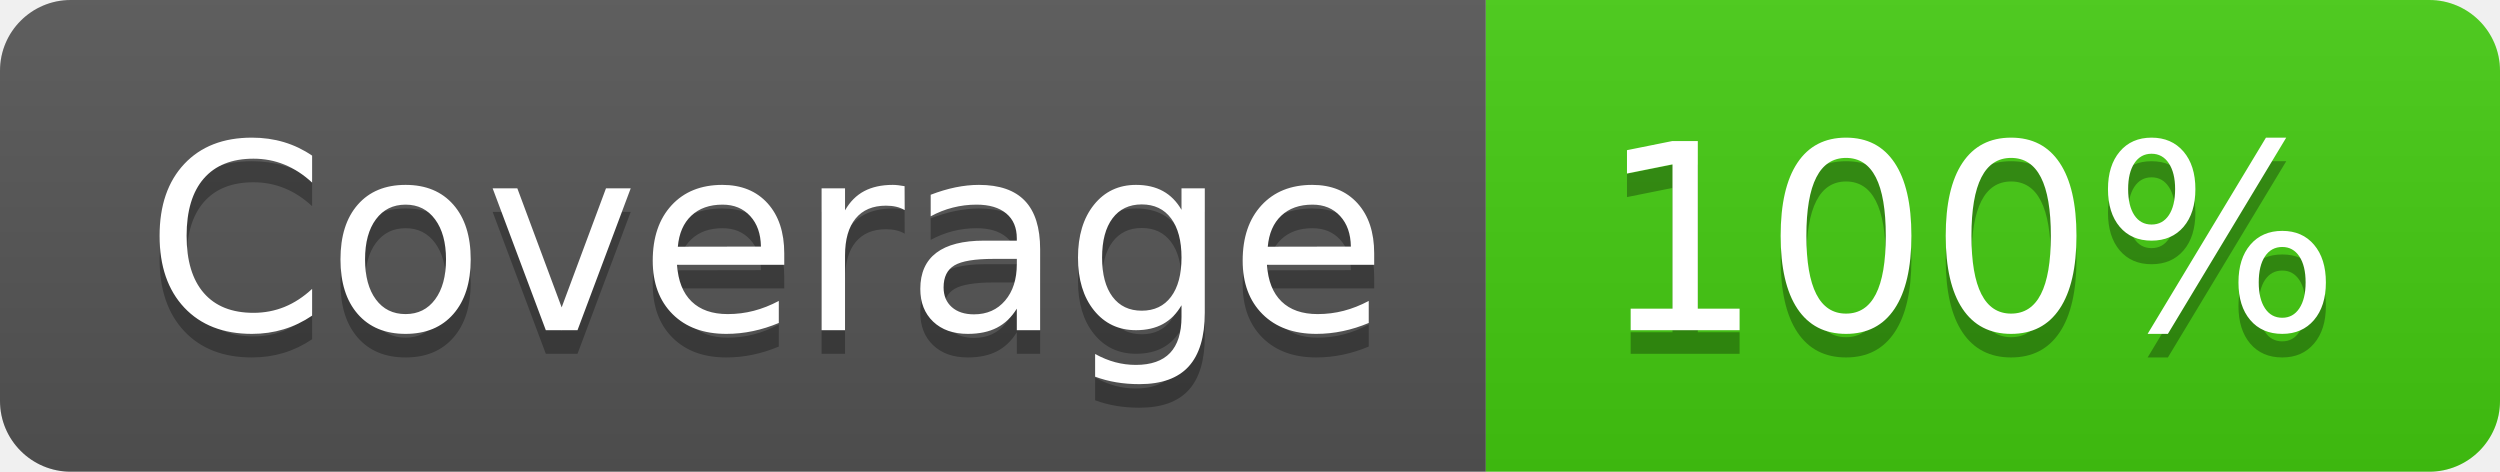
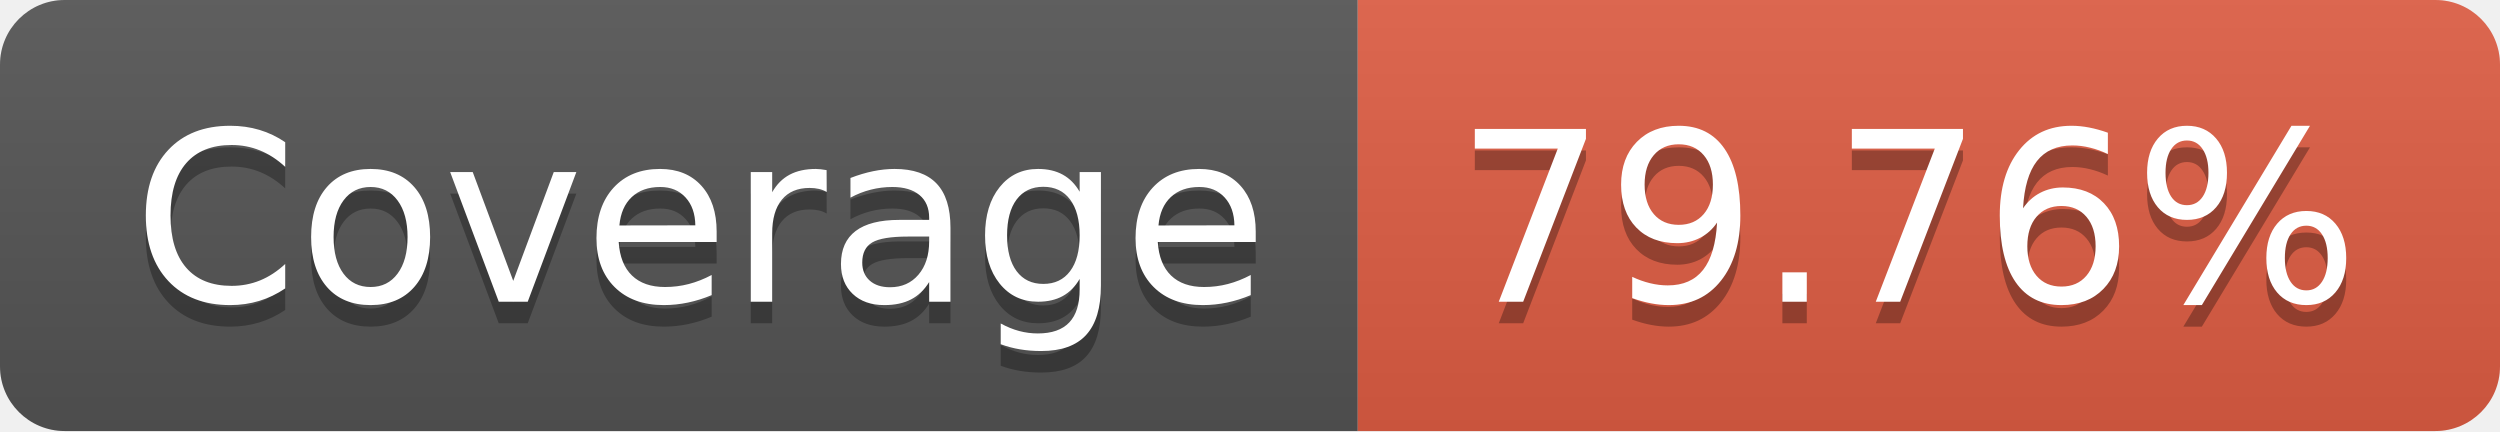
- <svg xmlns="http://www.w3.org/2000/svg" width="106" height="20" role="img" aria-label="Coverage: 100%">
+ <svg xmlns="http://www.w3.org/2000/svg" width="116" height="20" role="img" aria-label="Coverage: 79.76%">
  <linearGradient id="s" x2="0" y2="100%">
    <stop offset="0" stop-color="#bbb" stop-opacity=".1" />
    <stop offset="1" stop-opacity=".1" />
  </linearGradient>
  <clipPath id="r">
-     <rect width="106" height="20" rx="3" fill="#fff" />
+     <rect width="116" height="20" rx="3" fill="#fff" />
  </clipPath>
  <g clip-path="url(#r)">
    <rect width="63" height="20" fill="#555" />
-     <rect x="63" width="43" height="20" fill="#4c1" />
-     <rect width="106" height="20" fill="url(#s)" />
+     <rect x="63" width="53" height="20" fill="#e05d44" />
+     <rect width="116" height="20" fill="url(#s)" />
  </g>
  <g fill="#fff" text-anchor="middle" font-family="Verdana,Geneva,DejaVu Sans,sans-serif" text-rendering="geometricPrecision" font-size="110">
    <text aria-hidden="true" x="325" y="150" fill="#010101" fill-opacity=".3" transform="scale(.1)" textLength="530">Coverage</text>
    <text x="325" y="140" transform="scale(.1)" fill="#fff" textLength="530">Coverage</text>
-     <text aria-hidden="true" x="835" y="150" fill="#010101" fill-opacity=".3" transform="scale(.1)" textLength="330">100%</text>
-     <text x="835" y="140" transform="scale(.1)" fill="#fff" textLength="330">100%</text>
+     <text aria-hidden="true" x="885" y="150" fill="#010101" fill-opacity=".3" transform="scale(.1)" textLength="430">79.76%</text>
+     <text x="885" y="140" transform="scale(.1)" fill="#fff" textLength="430">79.76%</text>
  </g>
</svg>
